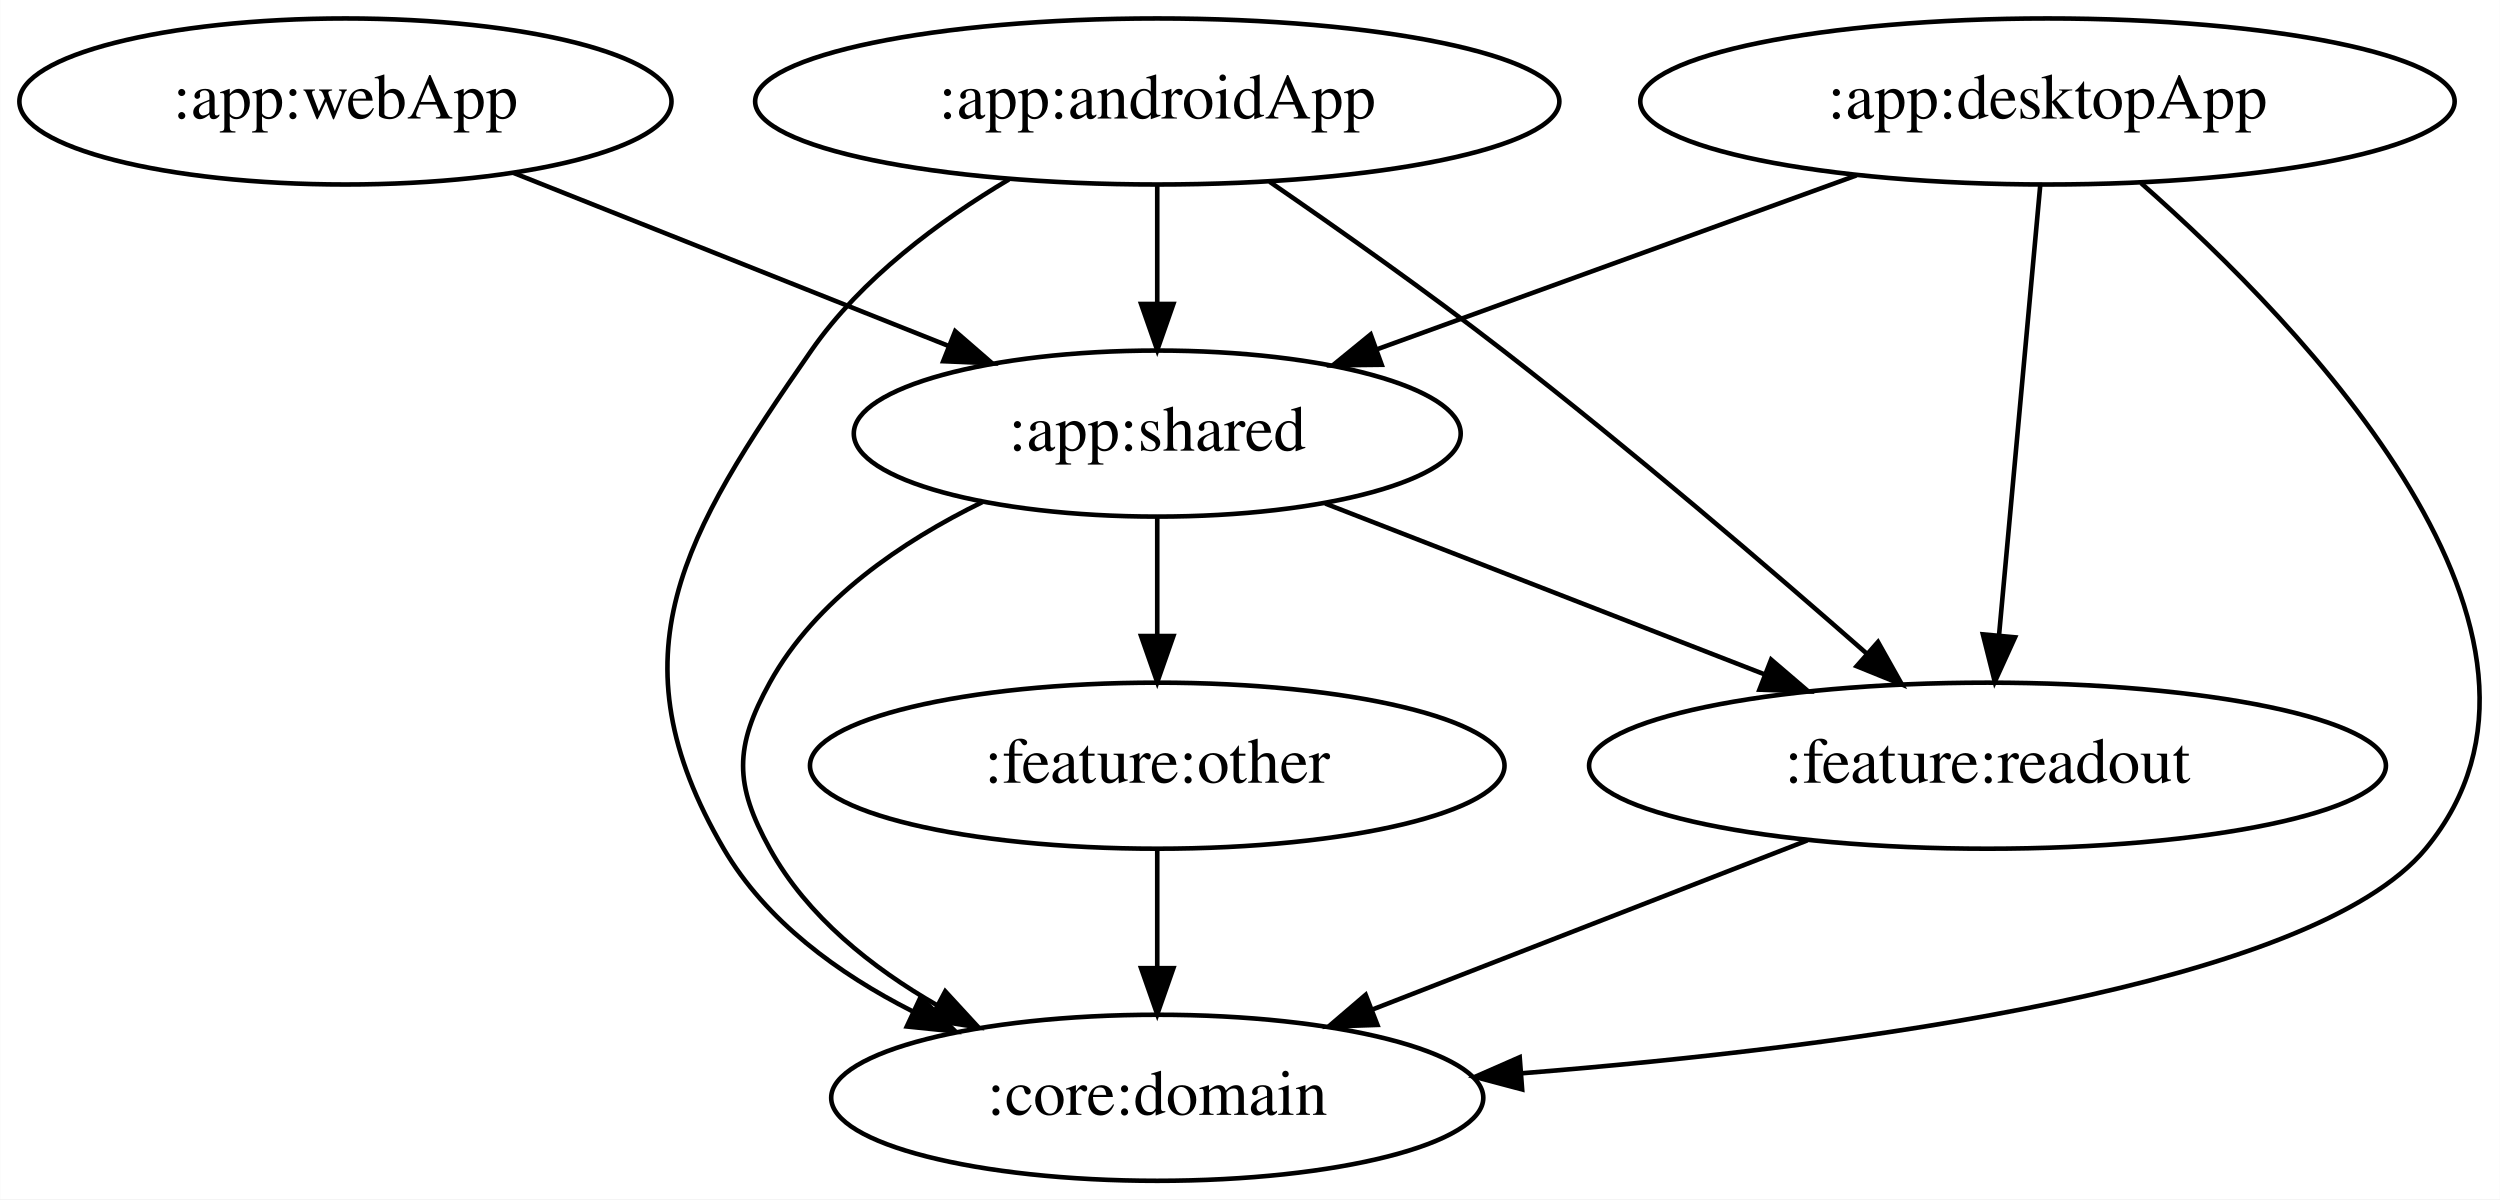
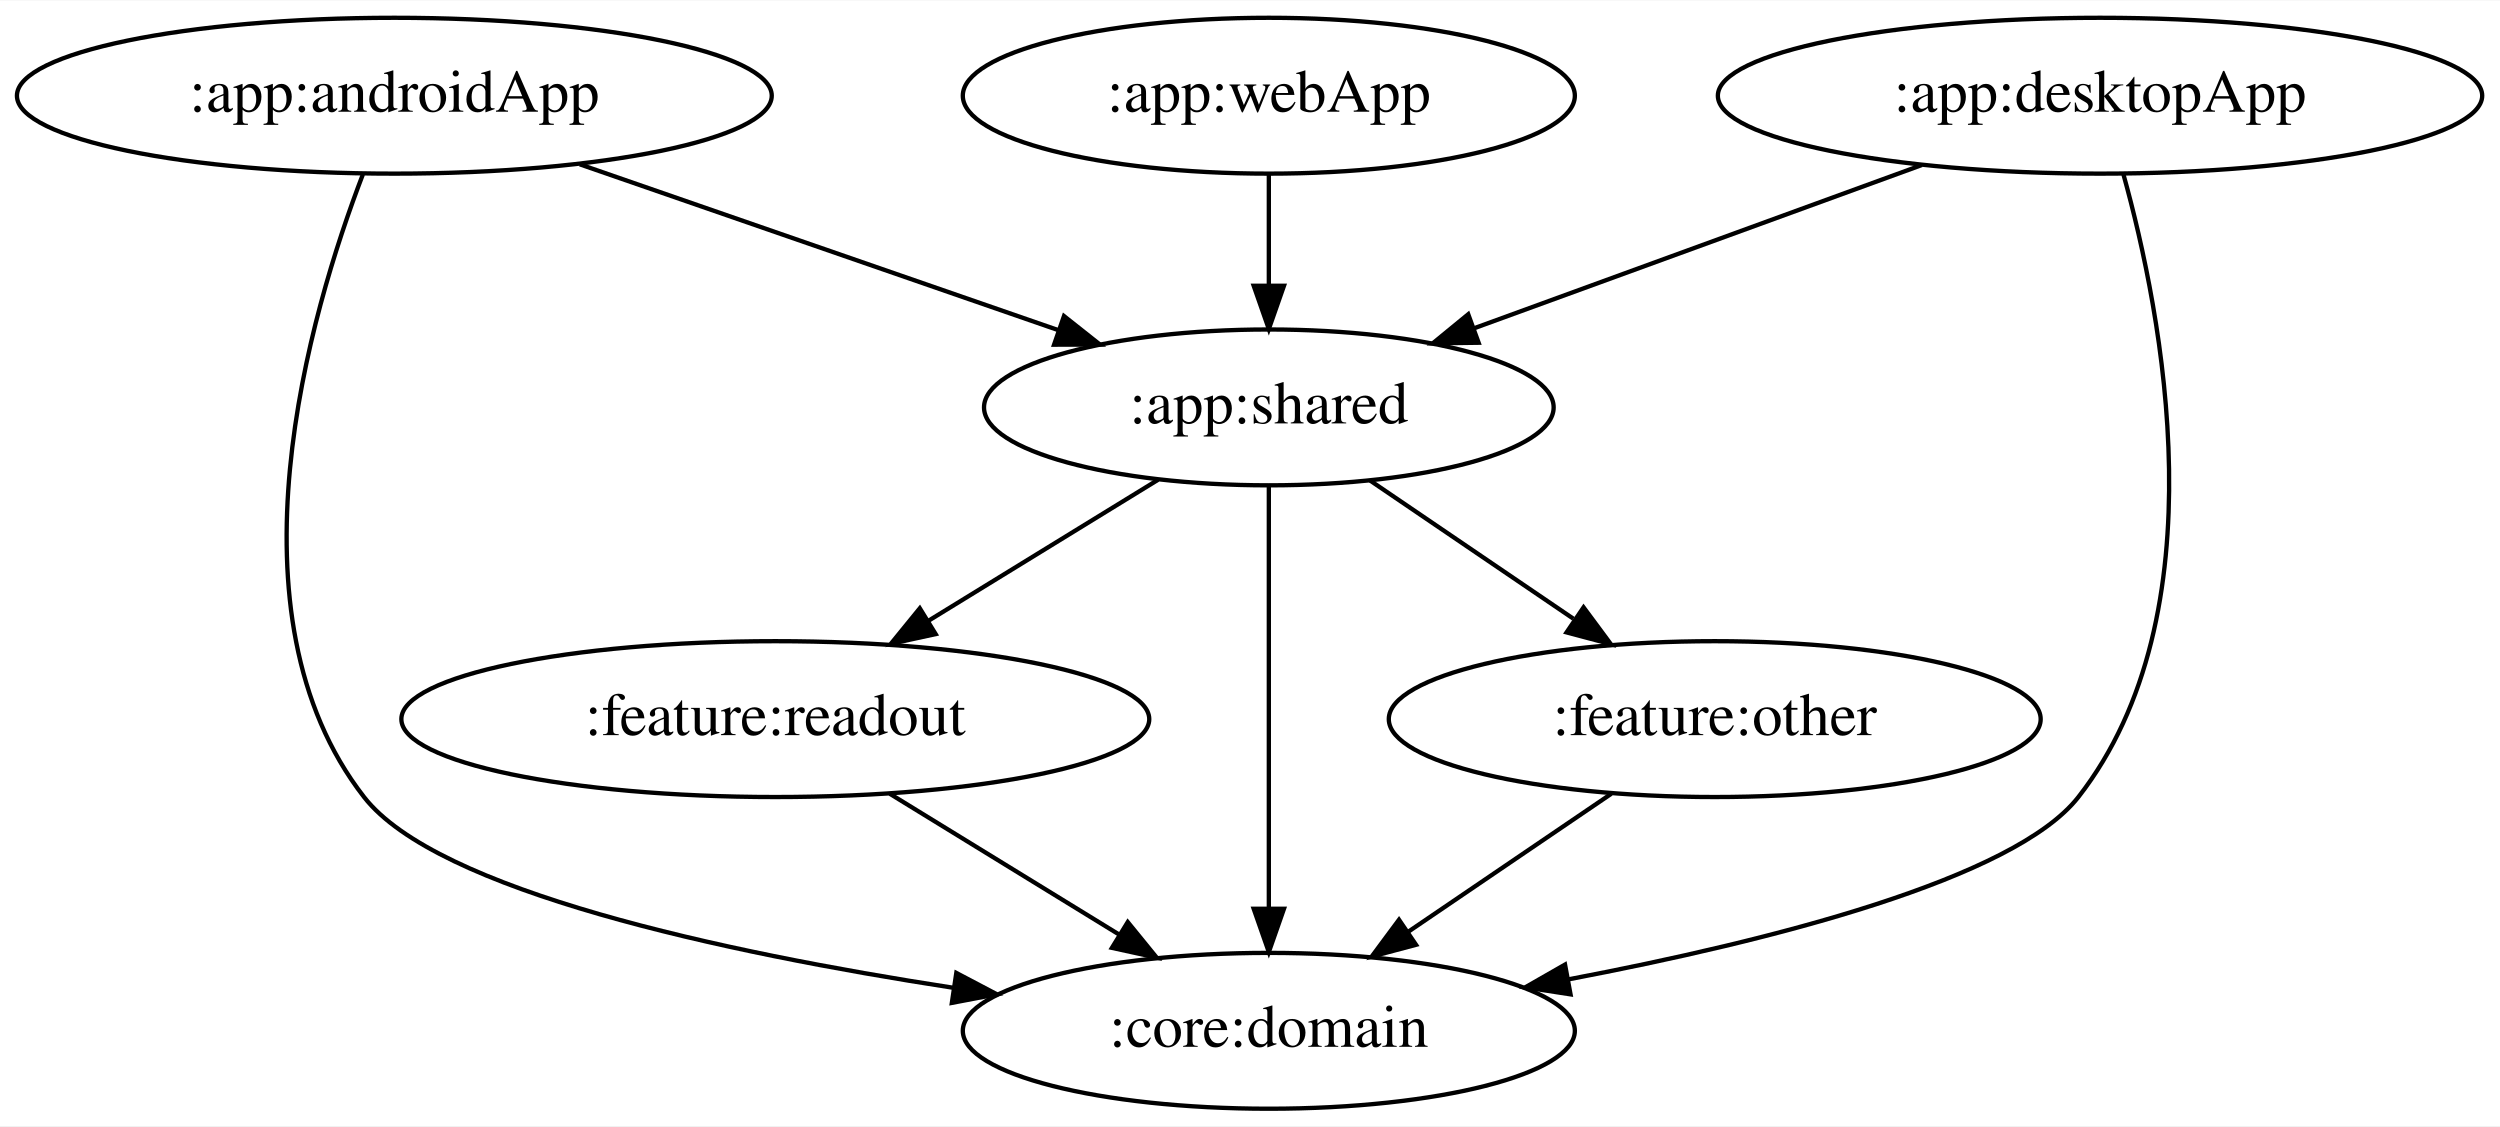
- <svg xmlns="http://www.w3.org/2000/svg" width="542pt" height="260pt" viewBox="0.00 0.00 541.90 260.00">
+ <svg xmlns="http://www.w3.org/2000/svg" width="577pt" height="260pt" viewBox="0.00 0.00 577.48 260.00">
  <g id="graph0" class="graph" transform="scale(1 1) rotate(0) translate(4 256)">
-     <polygon fill="white" stroke="transparent" points="-4,4 -4,-256 537.9,-256 537.9,4 -4,4" />
+     <polygon fill="white" stroke="transparent" points="-4,4 -4,-256 573.48,-256 573.48,4 -4,4" />
    <g id="node1" class="node">
-       <ellipse fill="none" stroke="black" cx="246.84" cy="-234" rx="87.18" ry="18" />
-       <text text-anchor="middle" x="246.84" y="-230.3" font-family="Times,serif" font-size="14.00">:app:androidApp</text>
+       <ellipse fill="none" stroke="black" cx="87.09" cy="-234" rx="87.18" ry="18" />
+       <text text-anchor="middle" x="87.09" y="-230.3" font-family="Times,serif" font-size="14.00">:app:androidApp</text>
    </g>
    <g id="node2" class="node">
-       <ellipse fill="none" stroke="black" cx="246.84" cy="-162" rx="65.79" ry="18" />
-       <text text-anchor="middle" x="246.84" y="-158.3" font-family="Times,serif" font-size="14.00">:app:shared</text>
+       <ellipse fill="none" stroke="black" cx="289.09" cy="-162" rx="65.79" ry="18" />
+       <text text-anchor="middle" x="289.09" y="-158.3" font-family="Times,serif" font-size="14.00">:app:shared</text>
    </g>
    <g id="edge1" class="edge">
-       <path fill="none" stroke="black" d="M246.84,-215.7C246.84,-207.98 246.84,-198.71 246.84,-190.11" />
-       <polygon fill="black" stroke="black" points="250.34,-190.1 246.84,-180.1 243.34,-190.1 250.34,-190.1" />
+       <path fill="none" stroke="black" d="M129.93,-218.15C162.29,-206.94 206.73,-191.54 240.43,-179.86" />
+       <polygon fill="black" stroke="black" points="241.77,-183.1 250.08,-176.52 239.48,-176.49 241.77,-183.1" />
    </g>
    <g id="node3" class="node">
-       <ellipse fill="none" stroke="black" cx="246.84" cy="-18" rx="70.69" ry="18" />
-       <text text-anchor="middle" x="246.84" y="-14.3" font-family="Times,serif" font-size="14.00">:core:domain</text>
+       <ellipse fill="none" stroke="black" cx="289.09" cy="-18" rx="70.69" ry="18" />
+       <text text-anchor="middle" x="289.09" y="-14.3" font-family="Times,serif" font-size="14.00">:core:domain</text>
    </g>
    <g id="edge2" class="edge">
-       <path fill="none" stroke="black" d="M214.69,-217.1C199.63,-208.13 182.66,-195.59 171.84,-180 144.05,-139.96 128.26,-114.08 152.84,-72 162.01,-56.31 177.72,-44.91 193.7,-36.79" />
-       <polygon fill="black" stroke="black" points="195.52,-39.8 203.09,-32.38 192.55,-33.46 195.52,-39.8" />
+       <path fill="none" stroke="black" d="M79.81,-215.79C67.54,-183.76 47.11,-114.4 80.09,-72 96.91,-50.39 162.78,-36.17 216.13,-27.95" />
+       <polygon fill="black" stroke="black" points="216.9,-31.37 226.28,-26.43 215.87,-24.45 216.9,-31.37" />
+     </g>
+     <g id="edge7" class="edge">
+       <path fill="none" stroke="black" d="M289.09,-143.87C289.09,-119.67 289.09,-75.21 289.09,-46.39" />
+       <polygon fill="black" stroke="black" points="292.59,-46.19 289.09,-36.19 285.59,-46.19 292.59,-46.19" />
+     </g>
+     <g id="node5" class="node">
+       <ellipse fill="none" stroke="black" cx="392.09" cy="-90" rx="75.29" ry="18" />
+       <text text-anchor="middle" x="392.09" y="-86.3" font-family="Times,serif" font-size="14.00">:feature:other</text>
+     </g>
+     <g id="edge5" class="edge">
+       <path fill="none" stroke="black" d="M312.46,-145.12C326.36,-135.67 344.19,-123.56 359.45,-113.18" />
+       <polygon fill="black" stroke="black" points="361.79,-115.82 368.1,-107.31 357.86,-110.03 361.79,-115.82" />
+     </g>
+     <g id="node6" class="node">
+       <ellipse fill="none" stroke="black" cx="175.09" cy="-90" rx="86.38" ry="18" />
+       <text text-anchor="middle" x="175.09" y="-86.3" font-family="Times,serif" font-size="14.00">:feature:readout</text>
+     </g>
+     <g id="edge6" class="edge">
+       <path fill="none" stroke="black" d="M263.51,-145.29C247.86,-135.68 227.61,-123.25 210.44,-112.7" />
+       <polygon fill="black" stroke="black" points="212.13,-109.64 201.78,-107.39 208.47,-115.6 212.13,-109.64" />
    </g>
    <g id="node4" class="node">
-       <ellipse fill="none" stroke="black" cx="426.84" cy="-90" rx="86.38" ry="18" />
-       <text text-anchor="middle" x="426.84" y="-86.3" font-family="Times,serif" font-size="14.00">:feature:readout</text>
+       <ellipse fill="none" stroke="black" cx="481.09" cy="-234" rx="88.28" ry="18" />
+       <text text-anchor="middle" x="481.09" y="-230.3" font-family="Times,serif" font-size="14.00">:app:desktopApp</text>
    </g>
    <g id="edge3" class="edge">
-       <path fill="none" stroke="black" d="M271.22,-216.58C286.08,-206.37 305.33,-192.79 321.84,-180 349.48,-158.59 379.83,-132.58 400.75,-114.22" />
-       <polygon fill="black" stroke="black" points="403.1,-116.82 408.29,-107.59 398.47,-111.57 403.1,-116.82" />
+       <path fill="none" stroke="black" d="M439.9,-217.98C409.55,-206.92 368.19,-191.84 336.47,-180.27" />
+       <polygon fill="black" stroke="black" points="337.55,-176.94 326.95,-176.8 335.15,-183.52 337.55,-176.94" />
+     </g>
+     <g id="edge4" class="edge">
+       <path fill="none" stroke="black" d="M486.51,-215.78C495.42,-183.72 509.13,-114.32 476.09,-72 461.31,-53.07 405.13,-38.8 358.17,-29.86" />
+       <polygon fill="black" stroke="black" points="358.78,-26.42 348.31,-28.04 357.51,-33.3 358.78,-26.42" />
    </g>
    <g id="edge9" class="edge">
-       <path fill="none" stroke="black" d="M208.93,-147.15C191.6,-138.68 172.75,-125.97 162.84,-108 155.12,-93.99 155.12,-86.01 162.84,-72 170.91,-57.37 184.91,-46.22 199.18,-38.02" />
-       <polygon fill="black" stroke="black" points="200.88,-41.08 208.06,-33.28 197.59,-34.9 200.88,-41.08" />
+       <path fill="none" stroke="black" d="M368.2,-72.76C354.29,-63.31 336.57,-51.26 321.42,-40.97" />
+       <polygon fill="black" stroke="black" points="323.09,-37.87 312.85,-35.15 319.16,-43.66 323.09,-37.87" />
+     </g>
+     <g id="edge10" class="edge">
+       <path fill="none" stroke="black" d="M201.53,-72.76C217.33,-63.07 237.57,-50.64 254.61,-40.17" />
+       <polygon fill="black" stroke="black" points="256.5,-43.12 263.19,-34.91 252.84,-37.16 256.5,-43.12" />
+     </g>
+     <g id="node7" class="node">
+       <ellipse fill="none" stroke="black" cx="289.09" cy="-234" rx="70.69" ry="18" />
+       <text text-anchor="middle" x="289.09" y="-230.3" font-family="Times,serif" font-size="14.00">:app:webApp</text>
    </g>
    <g id="edge8" class="edge">
-       <path fill="none" stroke="black" d="M283.27,-146.83C310.71,-136.16 348.59,-121.43 378.55,-109.78" />
-       <polygon fill="black" stroke="black" points="379.93,-113 387.98,-106.11 377.39,-106.48 379.93,-113" />
-     </g>
-     <g id="node6" class="node">
-       <ellipse fill="none" stroke="black" cx="246.84" cy="-90" rx="75.29" ry="18" />
-       <text text-anchor="middle" x="246.84" y="-86.3" font-family="Times,serif" font-size="14.00">:feature:other</text>
-     </g>
-     <g id="edge7" class="edge">
-       <path fill="none" stroke="black" d="M246.84,-143.7C246.84,-135.98 246.84,-126.71 246.84,-118.11" />
-       <polygon fill="black" stroke="black" points="250.34,-118.1 246.84,-108.1 243.34,-118.1 250.34,-118.1" />
-     </g>
-     <g id="edge12" class="edge">
-       <path fill="none" stroke="black" d="M387.79,-73.81C360.1,-63.05 322.83,-48.55 293.57,-37.17" />
-       <polygon fill="black" stroke="black" points="294.57,-33.8 283.98,-33.44 292.03,-40.33 294.57,-33.8" />
-     </g>
-     <g id="node5" class="node">
-       <ellipse fill="none" stroke="black" cx="439.84" cy="-234" rx="88.28" ry="18" />
-       <text text-anchor="middle" x="439.84" y="-230.3" font-family="Times,serif" font-size="14.00">:app:desktopApp</text>
-     </g>
-     <g id="edge4" class="edge">
-       <path fill="none" stroke="black" d="M398.44,-217.98C367.93,-206.92 326.36,-191.84 294.47,-180.27" />
-       <polygon fill="black" stroke="black" points="295.5,-176.92 284.9,-176.8 293.11,-183.5 295.5,-176.92" />
-     </g>
-     <g id="edge5" class="edge">
-       <path fill="none" stroke="black" d="M460.12,-216.31C495.23,-185.43 560.09,-118.32 521.84,-72 497.34,-42.32 397.98,-29.08 325.72,-23.3" />
-       <polygon fill="black" stroke="black" points="325.95,-19.81 315.71,-22.53 325.42,-26.79 325.95,-19.81" />
-     </g>
-     <g id="edge6" class="edge">
-       <path fill="none" stroke="black" d="M438.28,-215.87C436.06,-191.67 431.99,-147.21 429.35,-118.39" />
-       <polygon fill="black" stroke="black" points="432.81,-117.83 428.42,-108.19 425.84,-118.47 432.81,-117.83" />
-     </g>
-     <g id="edge11" class="edge">
-       <path fill="none" stroke="black" d="M246.84,-71.7C246.84,-63.98 246.84,-54.71 246.84,-46.11" />
-       <polygon fill="black" stroke="black" points="250.34,-46.1 246.84,-36.1 243.34,-46.1 250.34,-46.1" />
-     </g>
-     <g id="node7" class="node">
-       <ellipse fill="none" stroke="black" cx="70.84" cy="-234" rx="70.69" ry="18" />
-       <text text-anchor="middle" x="70.84" y="-230.3" font-family="Times,serif" font-size="14.00">:app:webApp</text>
-     </g>
-     <g id="edge10" class="edge">
-       <path fill="none" stroke="black" d="M107.31,-218.5C134.63,-207.63 172.18,-192.7 201.44,-181.06" />
-       <polygon fill="black" stroke="black" points="203.03,-184.19 211.03,-177.25 200.44,-177.69 203.03,-184.19" />
+       <path fill="none" stroke="black" d="M289.09,-215.7C289.09,-207.98 289.09,-198.71 289.09,-190.11" />
+       <polygon fill="black" stroke="black" points="292.59,-190.1 289.09,-180.1 285.59,-190.1 292.59,-190.1" />
    </g>
  </g>
</svg>
